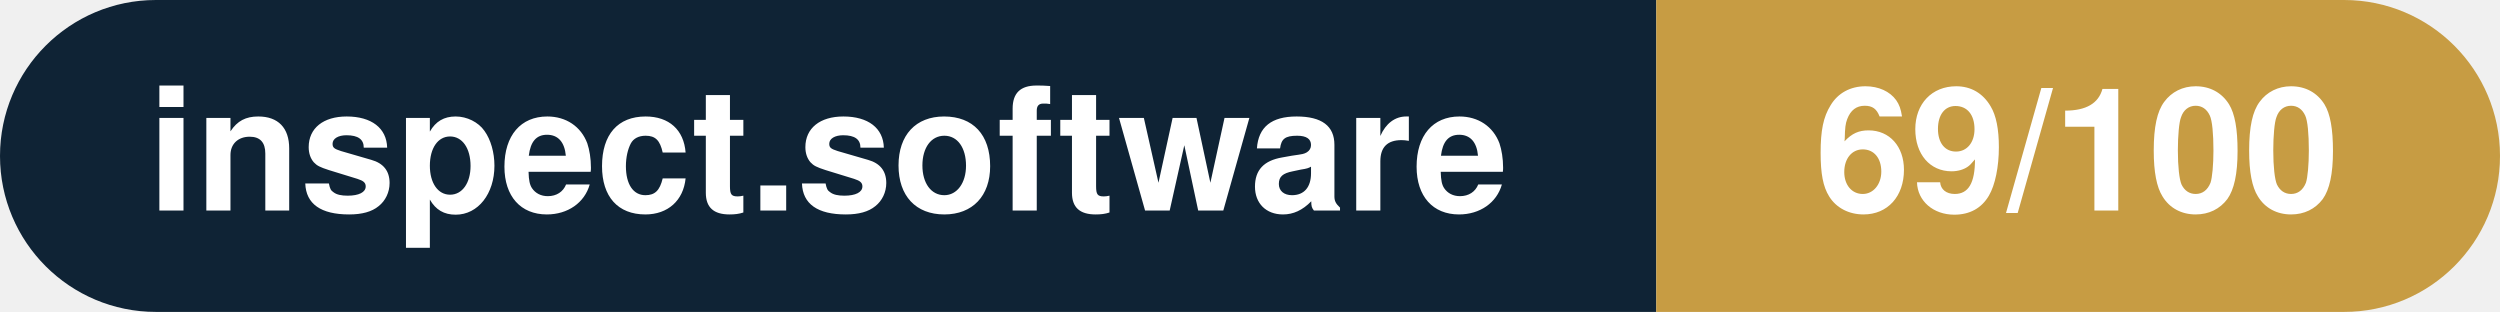
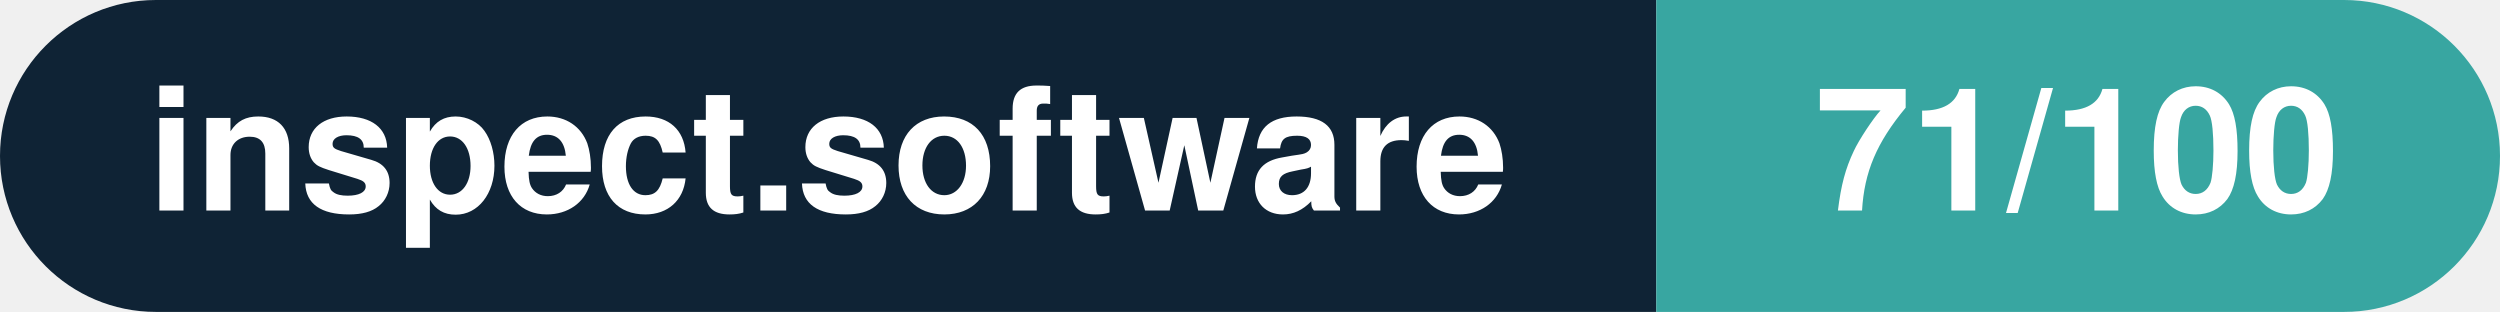
- <svg xmlns="http://www.w3.org/2000/svg" width="160.3" height="20" viewBox="0 0 160.3 20" role="img" aria-label="inspect.software: 69/100">
+ <svg xmlns="http://www.w3.org/2000/svg" width="160.3" height="20" viewBox="0 0 160.3 20" role="img" aria-label="inspect.software: 71/100">
  <clipPath id="rnd">
    <rect width="160.3" height="20" rx="10.0" fill="#fff" />
  </clipPath>
  <g clip-path="url(#rnd)">
    <rect width="106.2" height="20" fill="#0f2335" />
-     <rect x="106.2" width="54.1" height="20" fill="#c79c43" />
+     <rect x="106.2" width="54.1" height="20" fill="#38a6a1" />
  </g>
  <g fill="#fff" text-anchor="middle" font-family="Helvetica Neue,Helvetica,Arial,sans-serif" font-size="11">
    <text x="53.1" y="13.5" font-weight="600">inspect.software</text>
-     <text x="133.2" y="13.5" font-weight="700">69/100</text>
+     <text x="133.2" y="13.5" font-weight="700">71/100</text>
  </g>
</svg>
